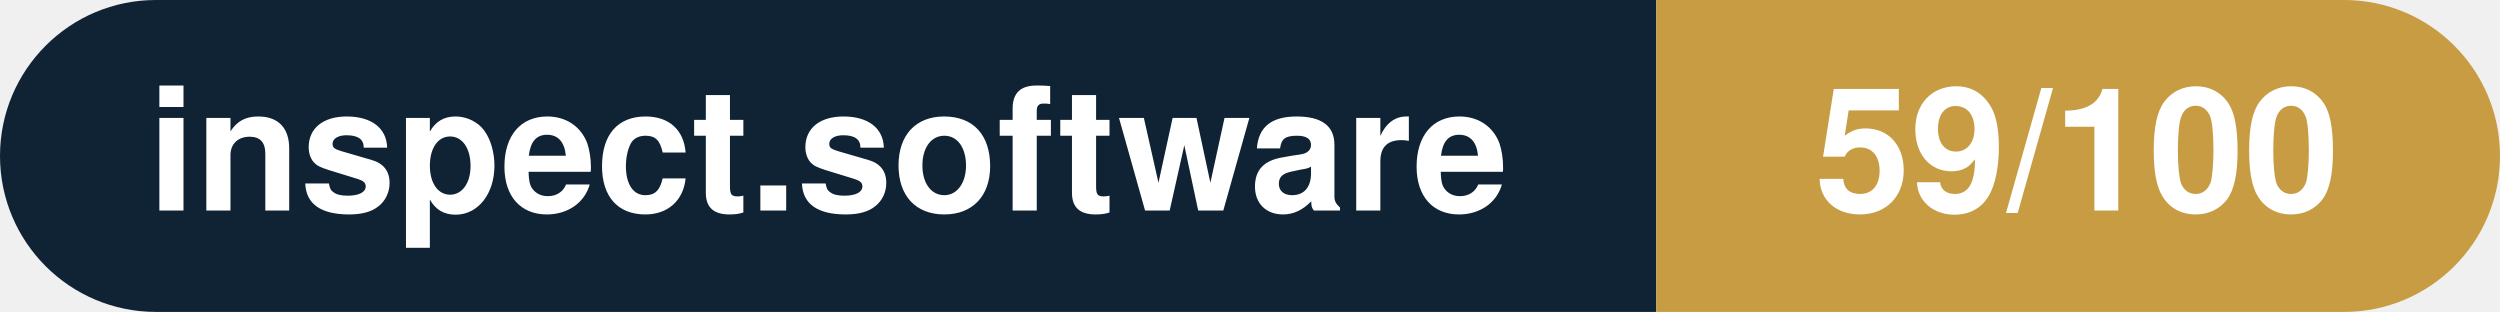
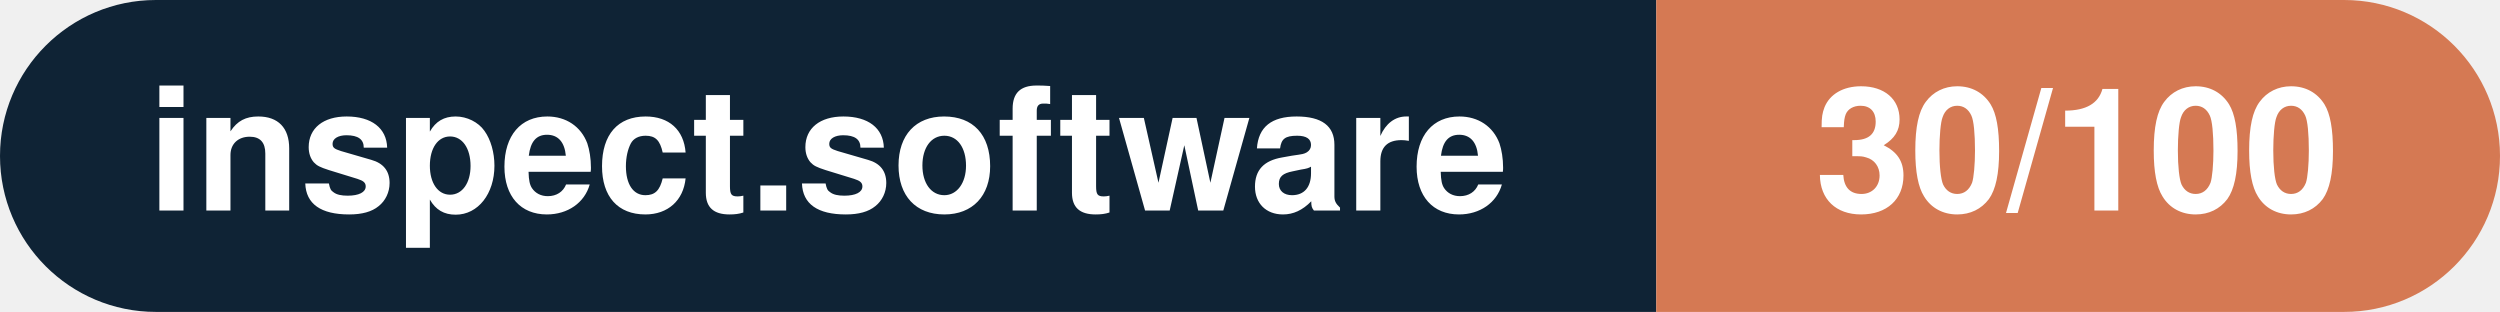
- <svg xmlns="http://www.w3.org/2000/svg" width="160.3" height="20" viewBox="0 0 160.3 20" role="img" aria-label="inspect.software: 59/100">
+ <svg xmlns="http://www.w3.org/2000/svg" width="160.3" height="20" viewBox="0 0 160.3 20" role="img" aria-label="inspect.software: 30/100">
  <clipPath id="rnd">
    <rect width="160.3" height="20" rx="10.0" fill="#fff" />
  </clipPath>
  <g clip-path="url(#rnd)">
    <rect width="106.2" height="20" fill="#0f2335" />
-     <rect x="106.2" width="54.1" height="20" fill="#c79c43" />
+     <rect x="106.2" width="54.1" height="20" fill="#d57953" />
  </g>
  <g fill="#fff" text-anchor="middle" font-family="Helvetica Neue,Helvetica,Arial,sans-serif" font-size="11">
    <text x="53.1" y="13.5" font-weight="600">inspect.software</text>
-     <text x="133.2" y="13.5" font-weight="700">59/100</text>
+     <text x="133.2" y="13.5" font-weight="700">30/100</text>
  </g>
</svg>
